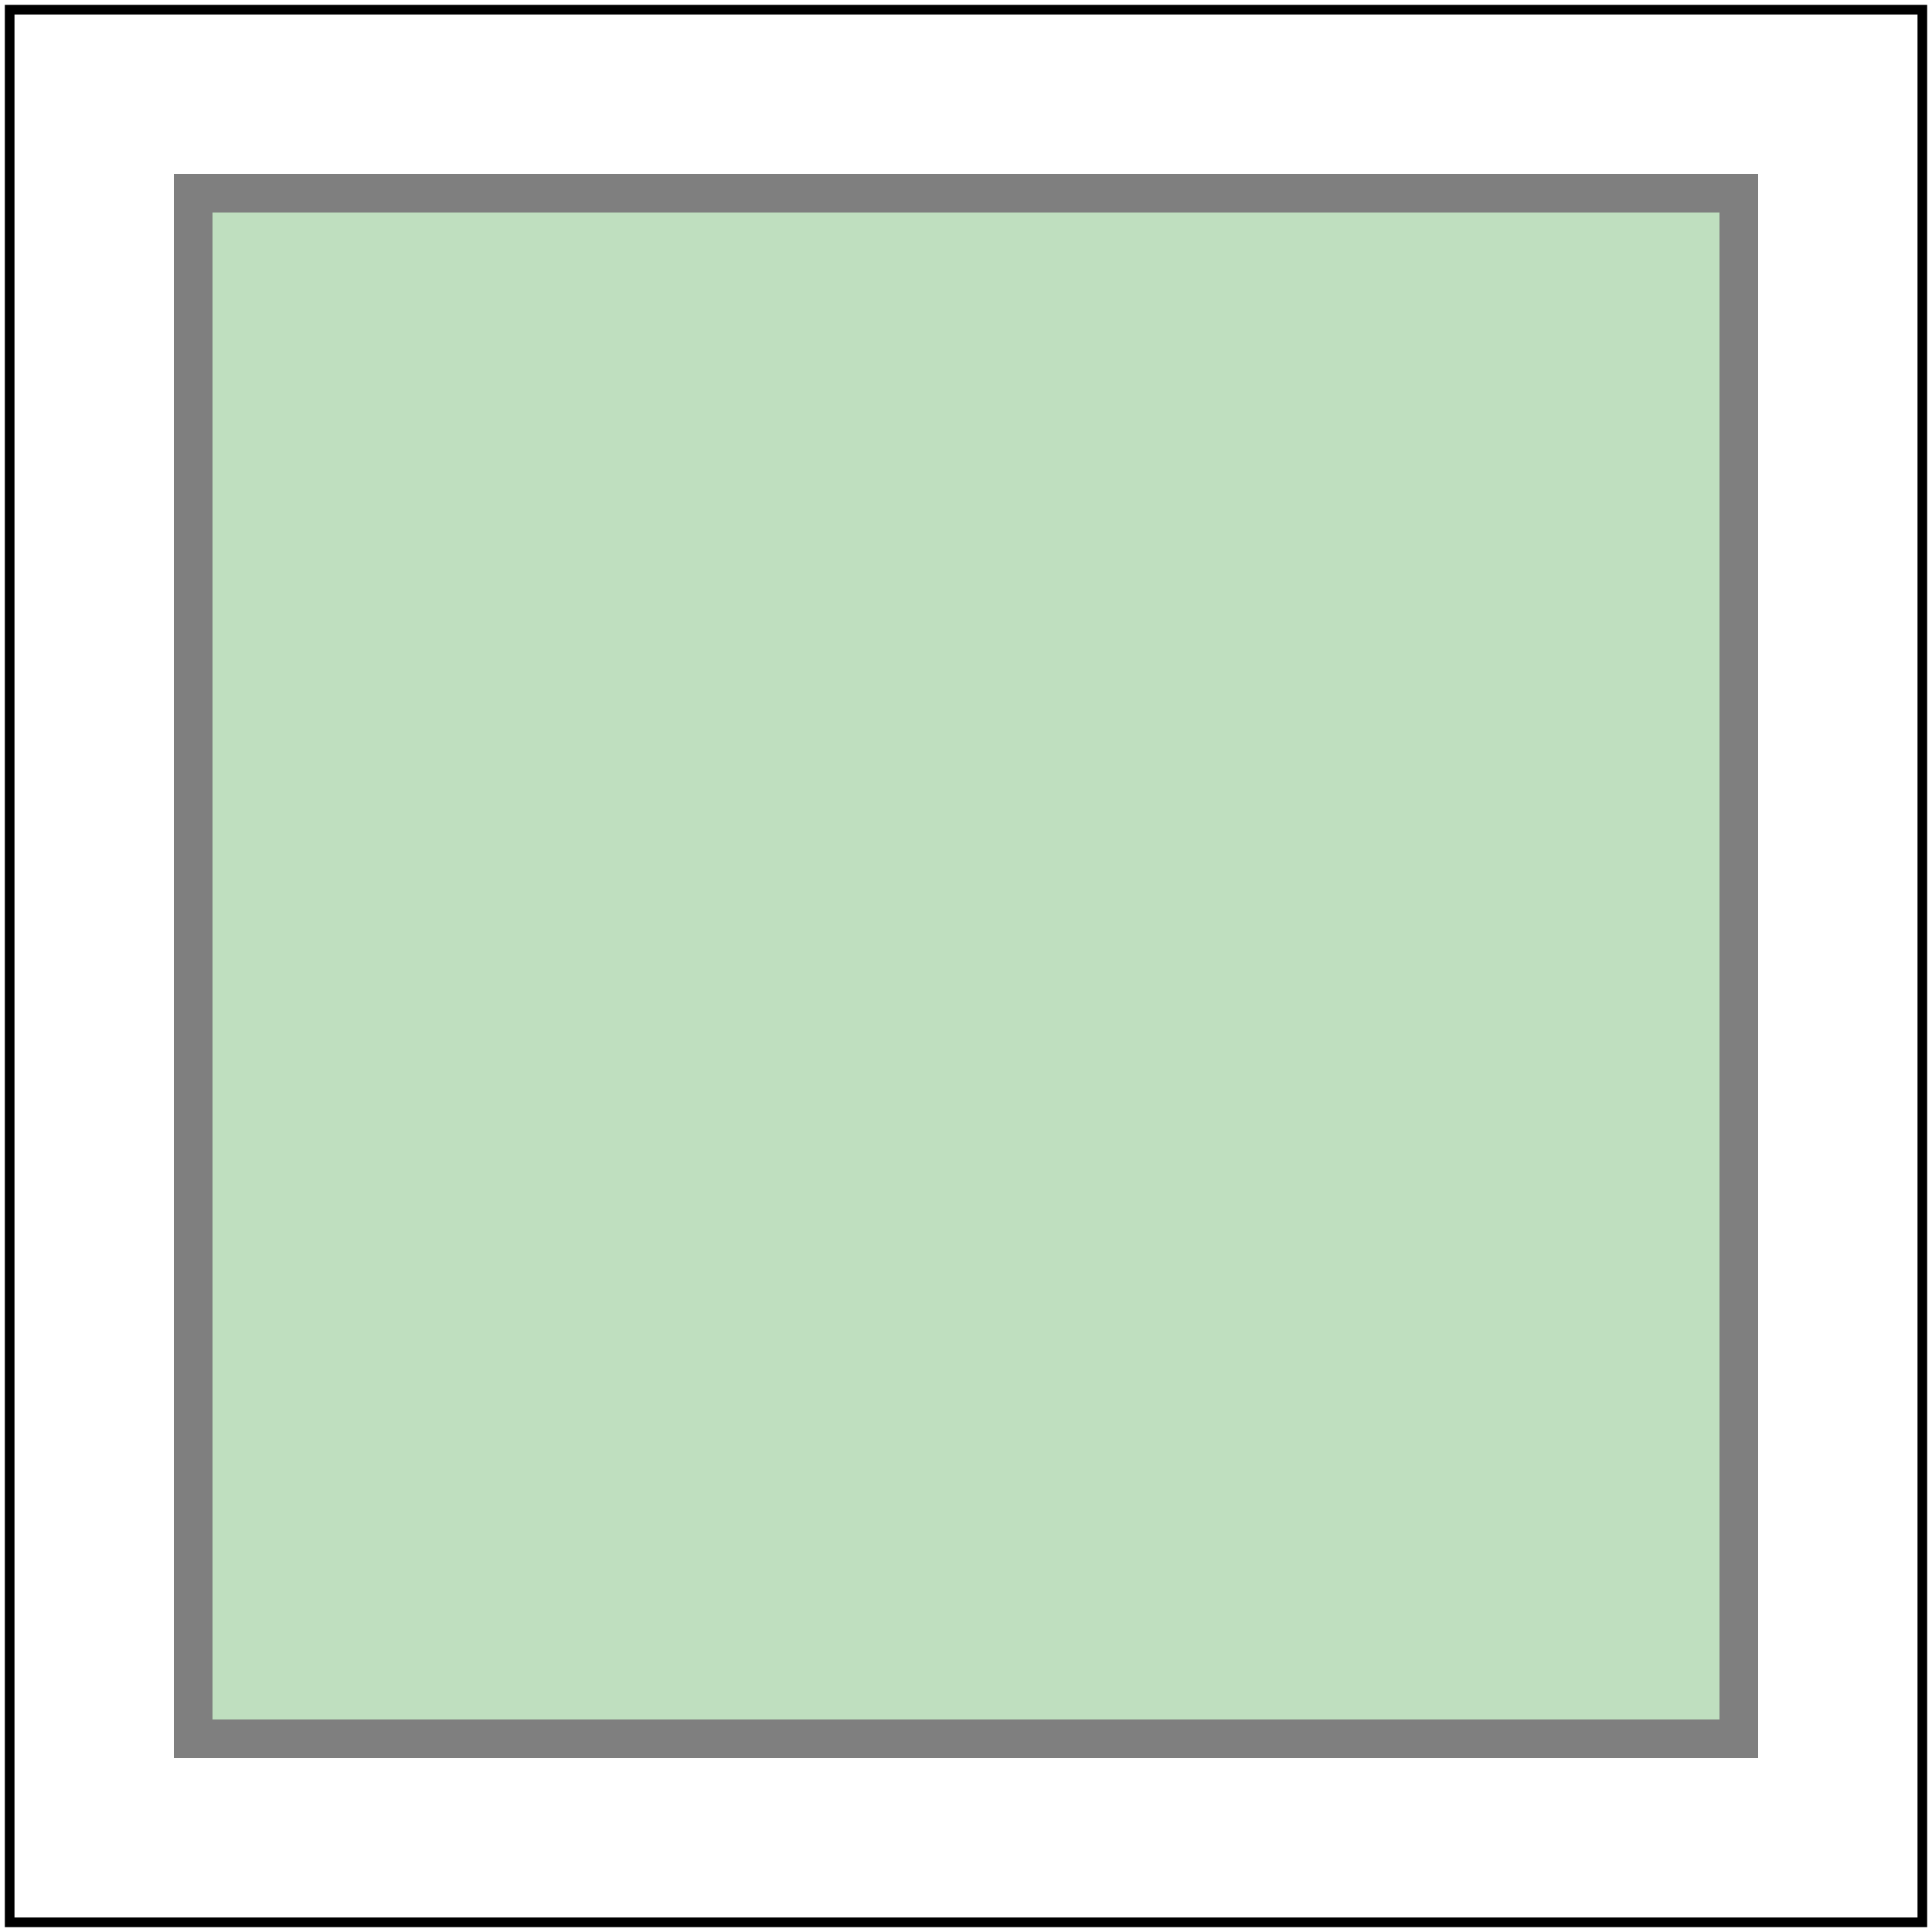
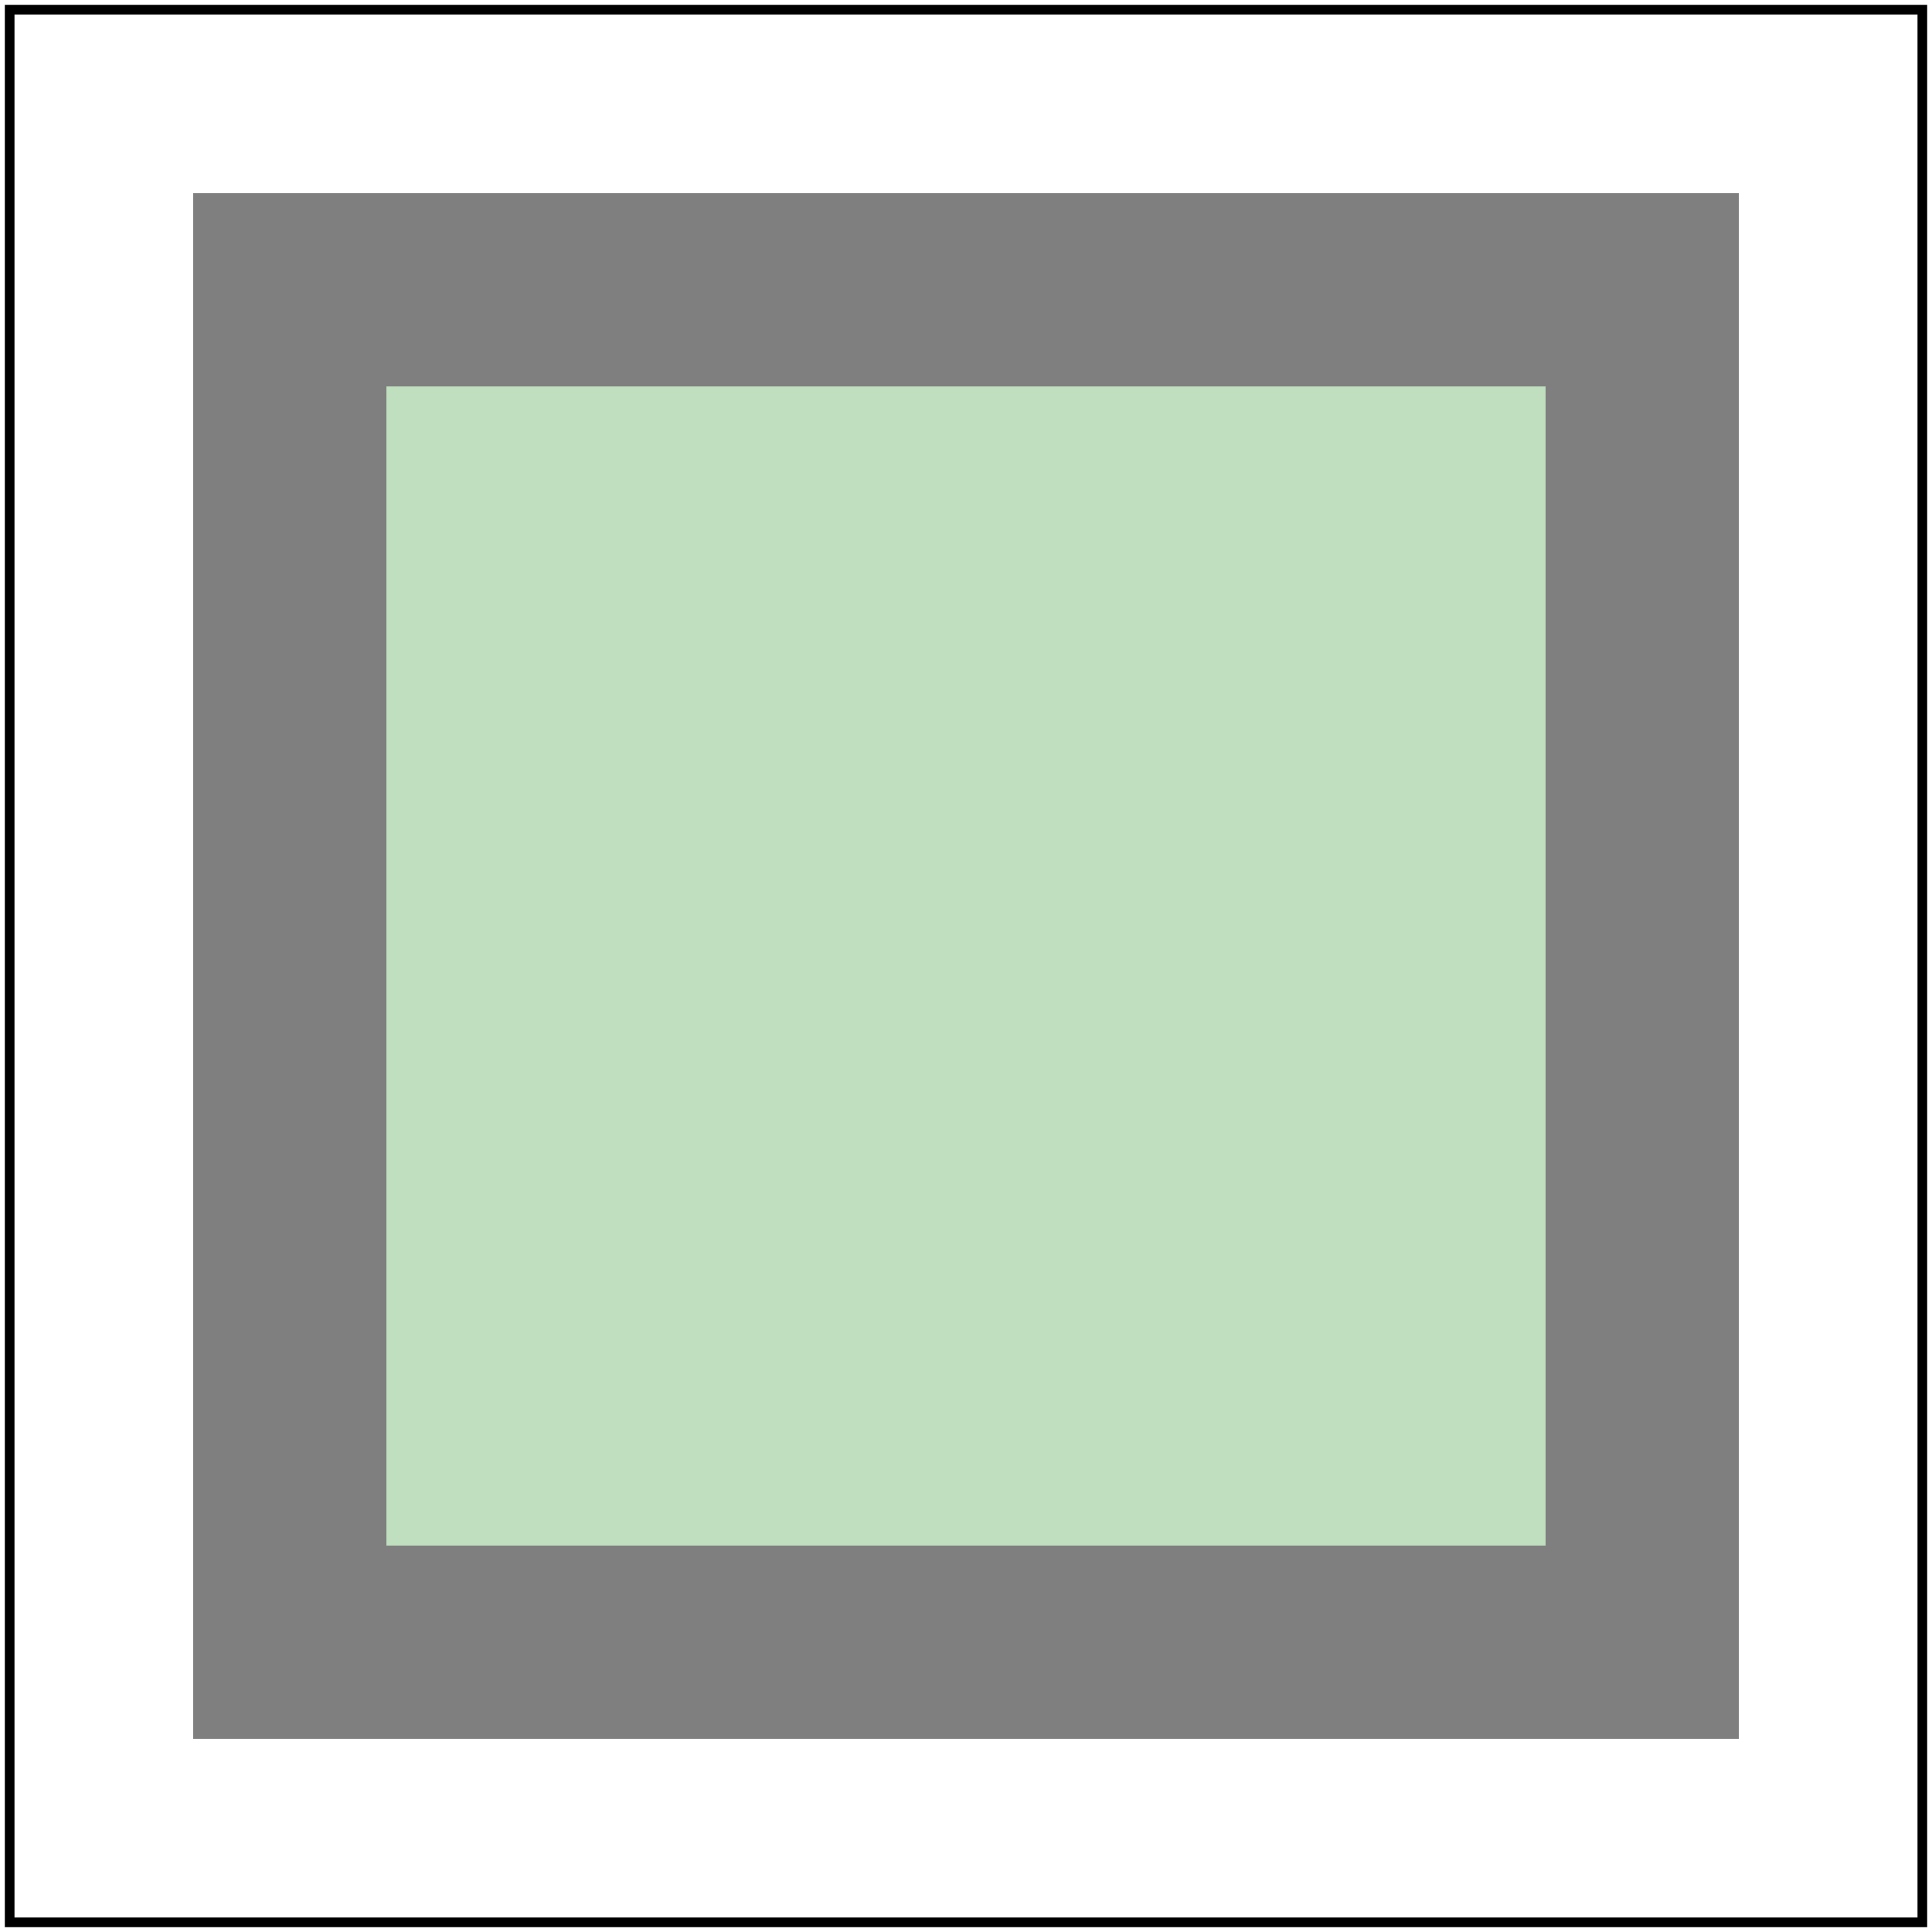
<svg xmlns="http://www.w3.org/2000/svg" id="svg1" viewBox="0 0 200 200">
-   <rect id="rect1" x="20" y="20" width="160" height="160" fill="green" opacity="0.5" fill-opacity="0.5" stroke="black" stroke-width="4" />
+   <rect id="rect1" x="30" y="30" width="140" height="140" fill="green" opacity="0.5" fill-opacity="0.5" stroke="black" stroke-width="20" />
  <rect id="frame" x="1" y="1" width="198" height="198" fill="none" stroke="black" />
</svg>
